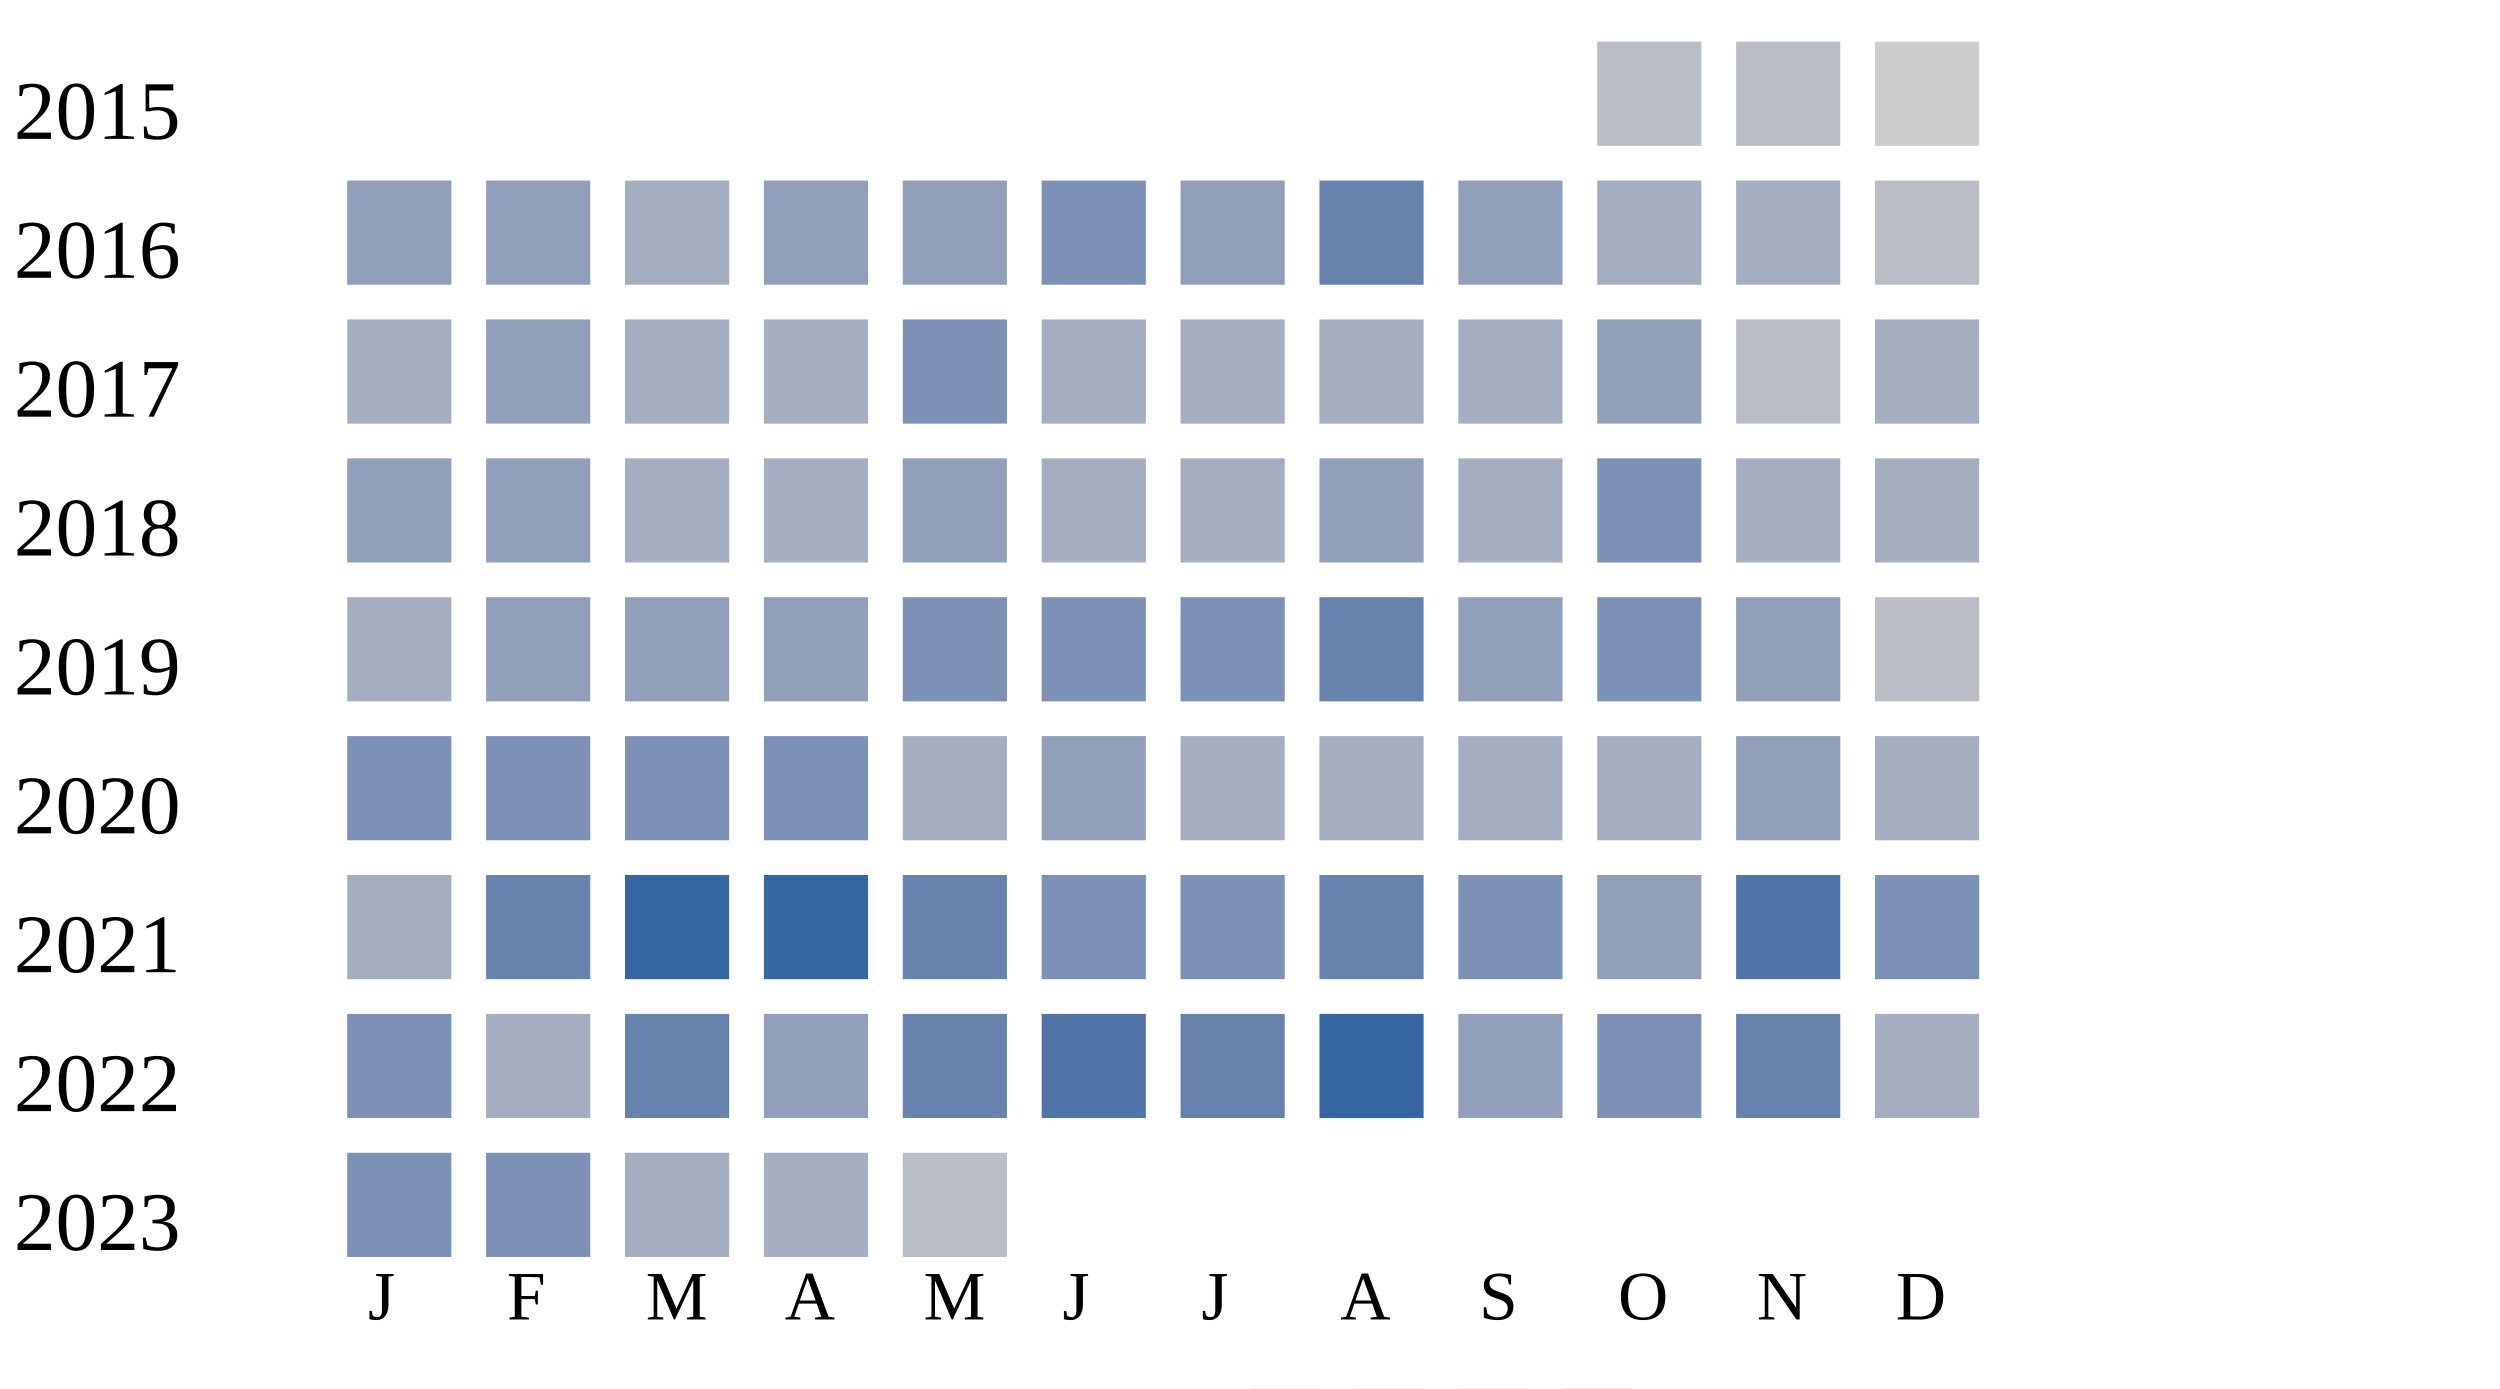
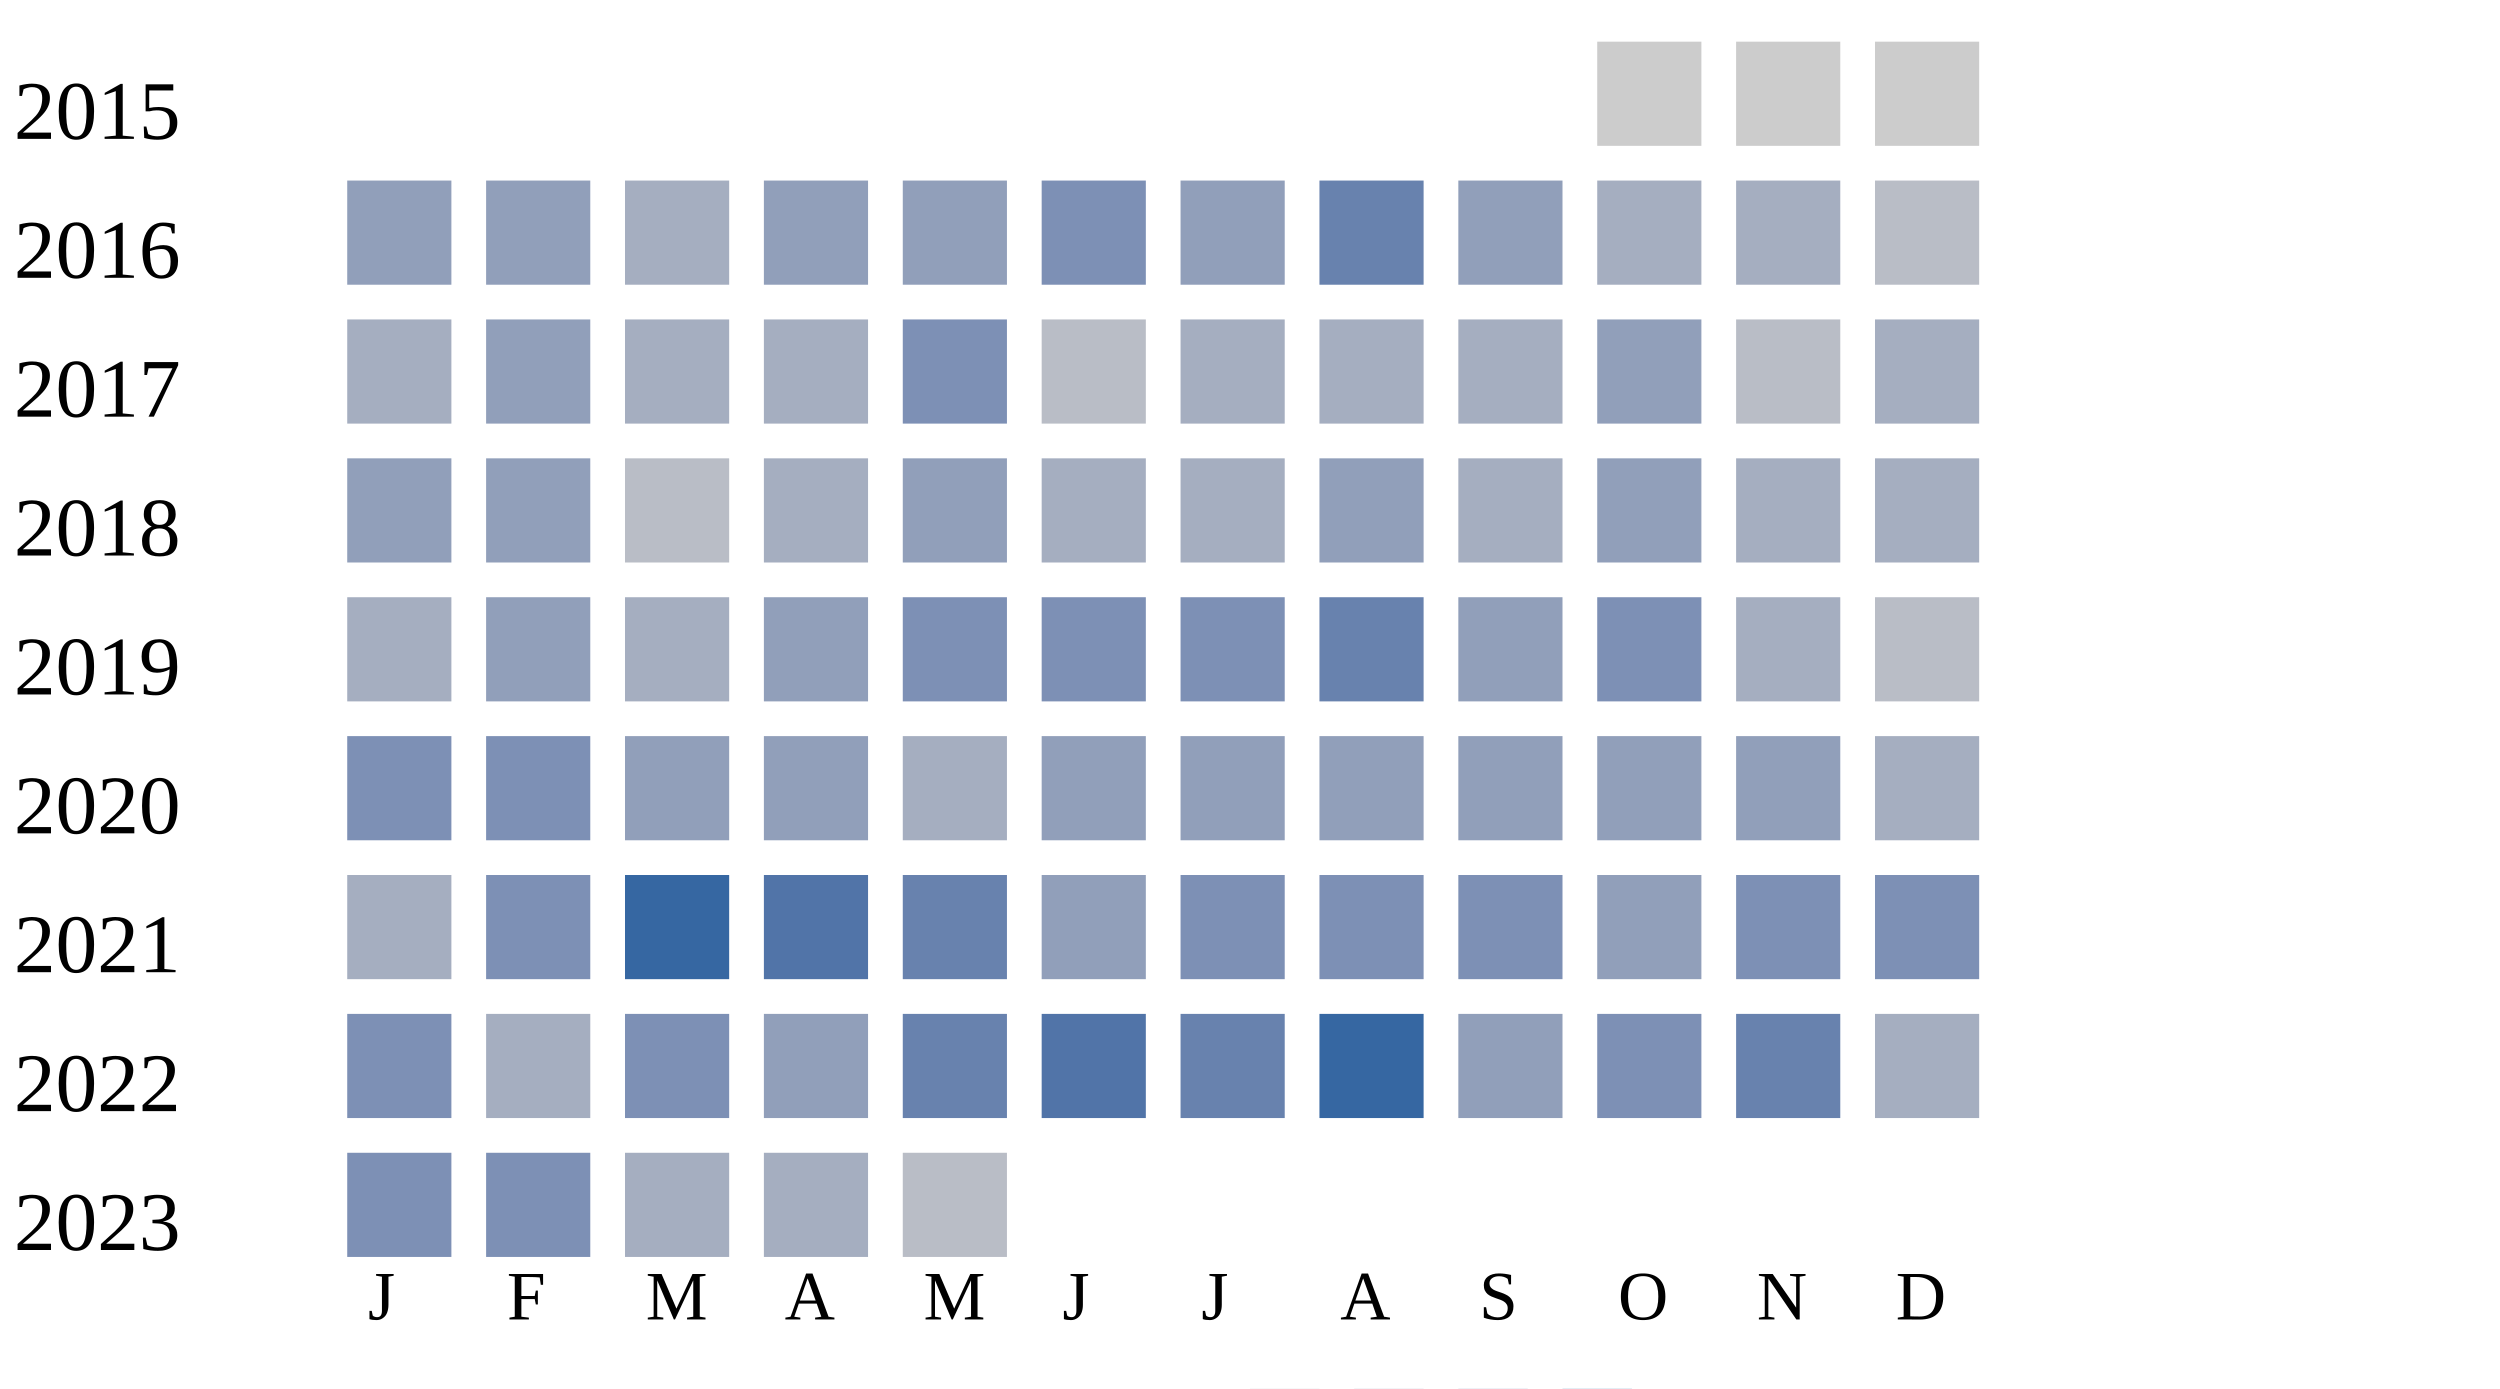
<svg xmlns="http://www.w3.org/2000/svg" width="360" height="200">
  <g transform="translate(0 0)">
    <text x="2" y="20">2015</text>
-     <rect x="230" y="6" width="15" height="15" fill="#b9bdc6" />
-     <rect x="250" y="6" width="15" height="15" fill="#b9bdc6" />
+     <rect x="230" y="6" width="15" height="15" fill="#cccccc" />
+     <rect x="250" y="6" width="15" height="15" fill="#cccccc" />
    <rect x="270" y="6" width="15" height="15" fill="#cccccc" />
  </g>
  <g transform="translate(0 20)">
    <text x="2" y="20">2016</text>
    <rect x="50" y="6" width="15" height="15" fill="#919fba" />
    <rect x="70" y="6" width="15" height="15" fill="#919fba" />
    <rect x="90" y="6" width="15" height="15" fill="#a5aec0" />
    <rect x="110" y="6" width="15" height="15" fill="#919fba" />
    <rect x="130" y="6" width="15" height="15" fill="#919fba" />
    <rect x="150" y="6" width="15" height="15" fill="#7d90b5" />
    <rect x="170" y="6" width="15" height="15" fill="#919fba" />
    <rect x="190" y="6" width="15" height="15" fill="#6882ae" />
    <rect x="210" y="6" width="15" height="15" fill="#919fba" />
    <rect x="230" y="6" width="15" height="15" fill="#a5aec0" />
    <rect x="250" y="6" width="15" height="15" fill="#a5aec0" />
    <rect x="270" y="6" width="15" height="15" fill="#b9bdc6" />
  </g>
  <g transform="translate(0 40)">
    <text x="2" y="20">2017</text>
    <rect x="50" y="6" width="15" height="15" fill="#a5aec0" />
    <rect x="70" y="6" width="15" height="15" fill="#919fba" />
    <rect x="90" y="6" width="15" height="15" fill="#a5aec0" />
    <rect x="110" y="6" width="15" height="15" fill="#a5aec0" />
    <rect x="130" y="6" width="15" height="15" fill="#7d90b5" />
-     <rect x="150" y="6" width="15" height="15" fill="#a5aec0" />
+     <rect x="150" y="6" width="15" height="15" fill="#b9bdc6" />
    <rect x="170" y="6" width="15" height="15" fill="#a5aec0" />
    <rect x="190" y="6" width="15" height="15" fill="#a5aec0" />
    <rect x="210" y="6" width="15" height="15" fill="#a5aec0" />
    <rect x="230" y="6" width="15" height="15" fill="#919fba" />
    <rect x="250" y="6" width="15" height="15" fill="#b9bdc6" />
    <rect x="270" y="6" width="15" height="15" fill="#a5aec0" />
  </g>
  <g transform="translate(0 60)">
    <text x="2" y="20">2018</text>
    <rect x="50" y="6" width="15" height="15" fill="#919fba" />
    <rect x="70" y="6" width="15" height="15" fill="#919fba" />
-     <rect x="90" y="6" width="15" height="15" fill="#a5aec0" />
+     <rect x="90" y="6" width="15" height="15" fill="#b9bdc6" />
    <rect x="110" y="6" width="15" height="15" fill="#a5aec0" />
    <rect x="130" y="6" width="15" height="15" fill="#919fba" />
    <rect x="150" y="6" width="15" height="15" fill="#a5aec0" />
    <rect x="170" y="6" width="15" height="15" fill="#a5aec0" />
    <rect x="190" y="6" width="15" height="15" fill="#919fba" />
    <rect x="210" y="6" width="15" height="15" fill="#a5aec0" />
-     <rect x="230" y="6" width="15" height="15" fill="#7d90b5" />
+     <rect x="230" y="6" width="15" height="15" fill="#919fba" />
    <rect x="250" y="6" width="15" height="15" fill="#a5aec0" />
    <rect x="270" y="6" width="15" height="15" fill="#a5aec0" />
  </g>
  <g transform="translate(0 80)">
    <text x="2" y="20">2019</text>
    <rect x="50" y="6" width="15" height="15" fill="#a5aec0" />
    <rect x="70" y="6" width="15" height="15" fill="#919fba" />
-     <rect x="90" y="6" width="15" height="15" fill="#919fba" />
+     <rect x="90" y="6" width="15" height="15" fill="#a5aec0" />
    <rect x="110" y="6" width="15" height="15" fill="#919fba" />
    <rect x="130" y="6" width="15" height="15" fill="#7d90b5" />
    <rect x="150" y="6" width="15" height="15" fill="#7d90b5" />
    <rect x="170" y="6" width="15" height="15" fill="#7d90b5" />
    <rect x="190" y="6" width="15" height="15" fill="#6882ae" />
    <rect x="210" y="6" width="15" height="15" fill="#919fba" />
    <rect x="230" y="6" width="15" height="15" fill="#7d90b5" />
-     <rect x="250" y="6" width="15" height="15" fill="#919fba" />
+     <rect x="250" y="6" width="15" height="15" fill="#a5aec0" />
    <rect x="270" y="6" width="15" height="15" fill="#b9bdc6" />
  </g>
  <g transform="translate(0 100)">
    <text x="2" y="20">2020</text>
    <rect x="50" y="6" width="15" height="15" fill="#7d90b5" />
    <rect x="70" y="6" width="15" height="15" fill="#7d90b5" />
-     <rect x="90" y="6" width="15" height="15" fill="#7d90b5" />
-     <rect x="110" y="6" width="15" height="15" fill="#7d90b5" />
+     <rect x="90" y="6" width="15" height="15" fill="#919fba" />
+     <rect x="110" y="6" width="15" height="15" fill="#919fba" />
    <rect x="130" y="6" width="15" height="15" fill="#a5aec0" />
    <rect x="150" y="6" width="15" height="15" fill="#919fba" />
-     <rect x="170" y="6" width="15" height="15" fill="#a5aec0" />
-     <rect x="190" y="6" width="15" height="15" fill="#a5aec0" />
-     <rect x="210" y="6" width="15" height="15" fill="#a5aec0" />
-     <rect x="230" y="6" width="15" height="15" fill="#a5aec0" />
+     <rect x="170" y="6" width="15" height="15" fill="#919fba" />
+     <rect x="190" y="6" width="15" height="15" fill="#919fba" />
+     <rect x="210" y="6" width="15" height="15" fill="#919fba" />
+     <rect x="230" y="6" width="15" height="15" fill="#919fba" />
    <rect x="250" y="6" width="15" height="15" fill="#919fba" />
    <rect x="270" y="6" width="15" height="15" fill="#a5aec0" />
  </g>
  <g transform="translate(0 120)">
    <text x="2" y="20">2021</text>
    <rect x="50" y="6" width="15" height="15" fill="#a5aec0" />
-     <rect x="70" y="6" width="15" height="15" fill="#6882ae" />
+     <rect x="70" y="6" width="15" height="15" fill="#7d90b5" />
    <rect x="90" y="6" width="15" height="15" fill="#3667a2" />
-     <rect x="110" y="6" width="15" height="15" fill="#3667a2" />
+     <rect x="110" y="6" width="15" height="15" fill="#5174a8" />
    <rect x="130" y="6" width="15" height="15" fill="#6882ae" />
-     <rect x="150" y="6" width="15" height="15" fill="#7d90b5" />
+     <rect x="150" y="6" width="15" height="15" fill="#919fba" />
    <rect x="170" y="6" width="15" height="15" fill="#7d90b5" />
-     <rect x="190" y="6" width="15" height="15" fill="#6882ae" />
+     <rect x="190" y="6" width="15" height="15" fill="#7d90b5" />
    <rect x="210" y="6" width="15" height="15" fill="#7d90b5" />
    <rect x="230" y="6" width="15" height="15" fill="#919fba" />
-     <rect x="250" y="6" width="15" height="15" fill="#5174a8" />
+     <rect x="250" y="6" width="15" height="15" fill="#7d90b5" />
    <rect x="270" y="6" width="15" height="15" fill="#7d90b5" />
  </g>
  <g transform="translate(0 140)">
    <text x="2" y="20">2022</text>
    <rect x="50" y="6" width="15" height="15" fill="#7d90b5" />
    <rect x="70" y="6" width="15" height="15" fill="#a5aec0" />
-     <rect x="90" y="6" width="15" height="15" fill="#6882ae" />
+     <rect x="90" y="6" width="15" height="15" fill="#7d90b5" />
    <rect x="110" y="6" width="15" height="15" fill="#919fba" />
    <rect x="130" y="6" width="15" height="15" fill="#6882ae" />
    <rect x="150" y="6" width="15" height="15" fill="#5174a8" />
    <rect x="170" y="6" width="15" height="15" fill="#6882ae" />
    <rect x="190" y="6" width="15" height="15" fill="#3667a2" />
    <rect x="210" y="6" width="15" height="15" fill="#919fba" />
    <rect x="230" y="6" width="15" height="15" fill="#7d90b5" />
    <rect x="250" y="6" width="15" height="15" fill="#6882ae" />
    <rect x="270" y="6" width="15" height="15" fill="#a5aec0" />
  </g>
  <g transform="translate(0 160)">
    <text x="2" y="20">2023</text>
    <rect x="50" y="6" width="15" height="15" fill="#7d90b5" />
    <rect x="70" y="6" width="15" height="15" fill="#7d90b5" />
    <rect x="90" y="6" width="15" height="15" fill="#a5aec0" />
    <rect x="110" y="6" width="15" height="15" fill="#a5aec0" />
    <rect x="130" y="6" width="15" height="15" fill="#b9bdc6" />
  </g>
  <text style="font-size: 10px; text-align: center" x="53" y="190">J</text>
  <text style="font-size: 10px; text-align: center" x="73" y="190">F</text>
  <text style="font-size: 10px; text-align: center" x="93" y="190">M</text>
  <text style="font-size: 10px; text-align: center" x="113" y="190">A</text>
  <text style="font-size: 10px; text-align: center" x="133" y="190">M</text>
  <text style="font-size: 10px; text-align: center" x="153" y="190">J</text>
  <text style="font-size: 10px; text-align: center" x="173" y="190">J</text>
  <text style="font-size: 10px; text-align: center" x="193" y="190">A</text>
  <text style="font-size: 10px; text-align: center" x="213" y="190">S</text>
  <text style="font-size: 10px; text-align: center" x="233" y="190">O</text>
  <text style="font-size: 10px; text-align: center" x="253" y="190">N</text>
  <text style="font-size: 10px; text-align: center" x="273" y="190">D</text>
  <text style="font-size: 10px;" x="155" y="209">Less</text>
  <rect fill="#b9bdc6" width="10" height="10" x="180" y="200" />
  <rect fill="#919fba" width="10" height="10" x="195" y="200" />
  <rect fill="#6882ae" width="10" height="10" x="210" y="200" />
  <rect fill="#005a9c" width="10" height="10" x="225" y="200" />
  <text x="240" y="209" style="font-size: 10px;">More</text>
</svg>
